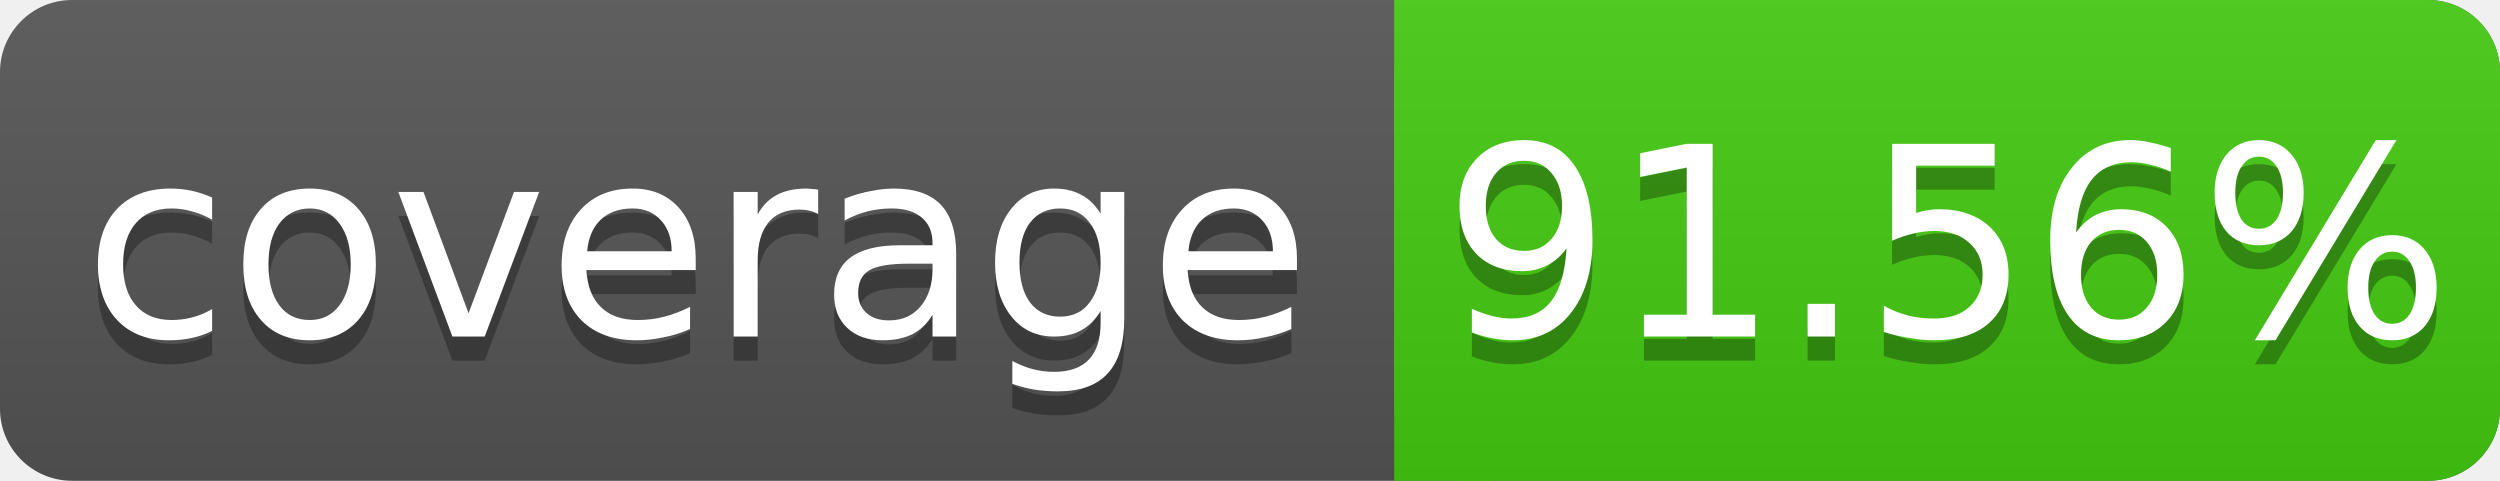
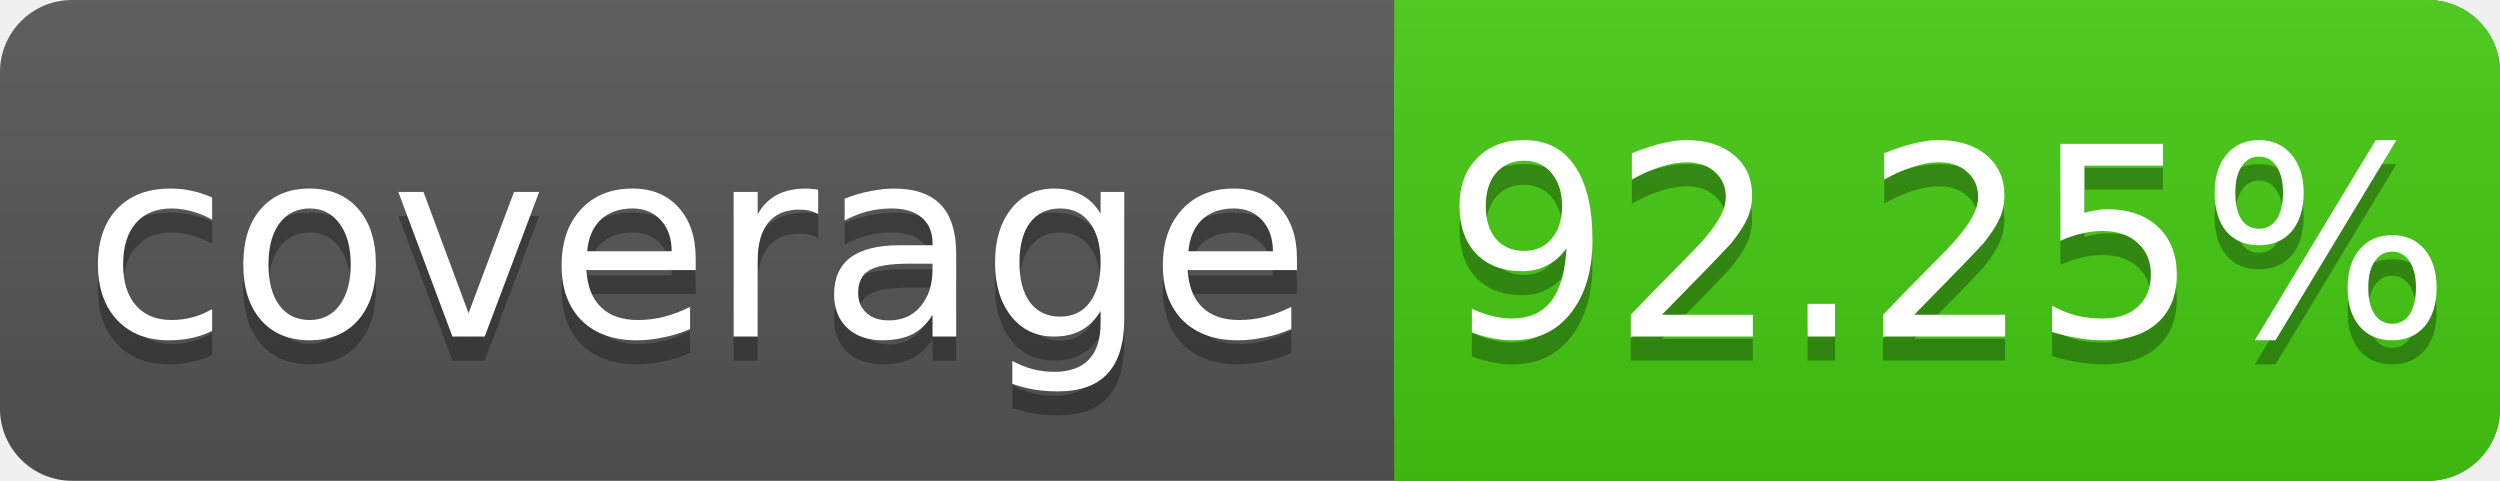
<svg xmlns="http://www.w3.org/2000/svg" width="104" height="20">
  <linearGradient id="s" x2="0" y2="100%">
    <stop offset="0" stop-color="#bbb" stop-opacity=".1" />
    <stop offset="1" stop-opacity=".1" />
  </linearGradient>
  <rect rx="3" width="104" height="20" fill="#555" />
  <rect rx="3" x="58" width="46" height="20" fill="#4c1" />
  <rect x="58" width="4" height="20" fill="#4c1" />
  <rect rx="3" width="104" height="20" fill="url(#s)" />
  <g fill="#fff" text-anchor="middle" font-family="DejaVu Sans,Verdana,Geneva,sans-serif" font-size="11">
    <text x="29" y="15" fill="#010101" fill-opacity=".3">coverage</text>
    <text x="29" y="14">coverage</text>
-     <text x="81" y="15" fill="#010101" fill-opacity=".3">91.56%</text>
-     <text x="81" y="14">91.56%</text>
+     <text x="81" y="15" fill="#010101" fill-opacity=".3">92.25%</text>
+     <text x="81" y="14">92.25%</text>
  </g>
</svg>
